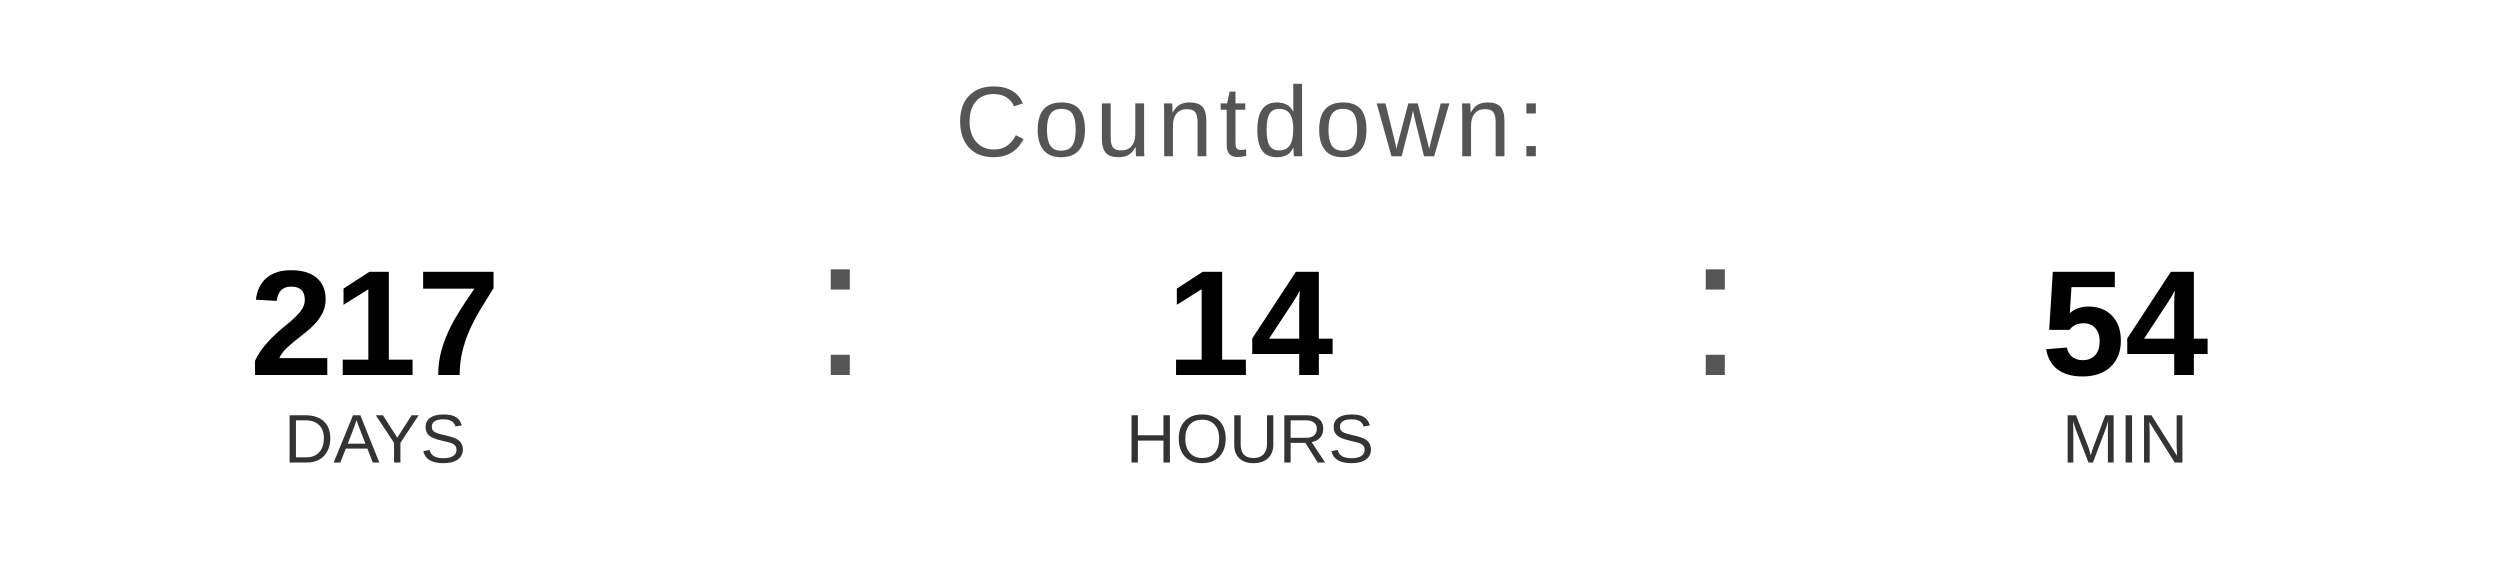
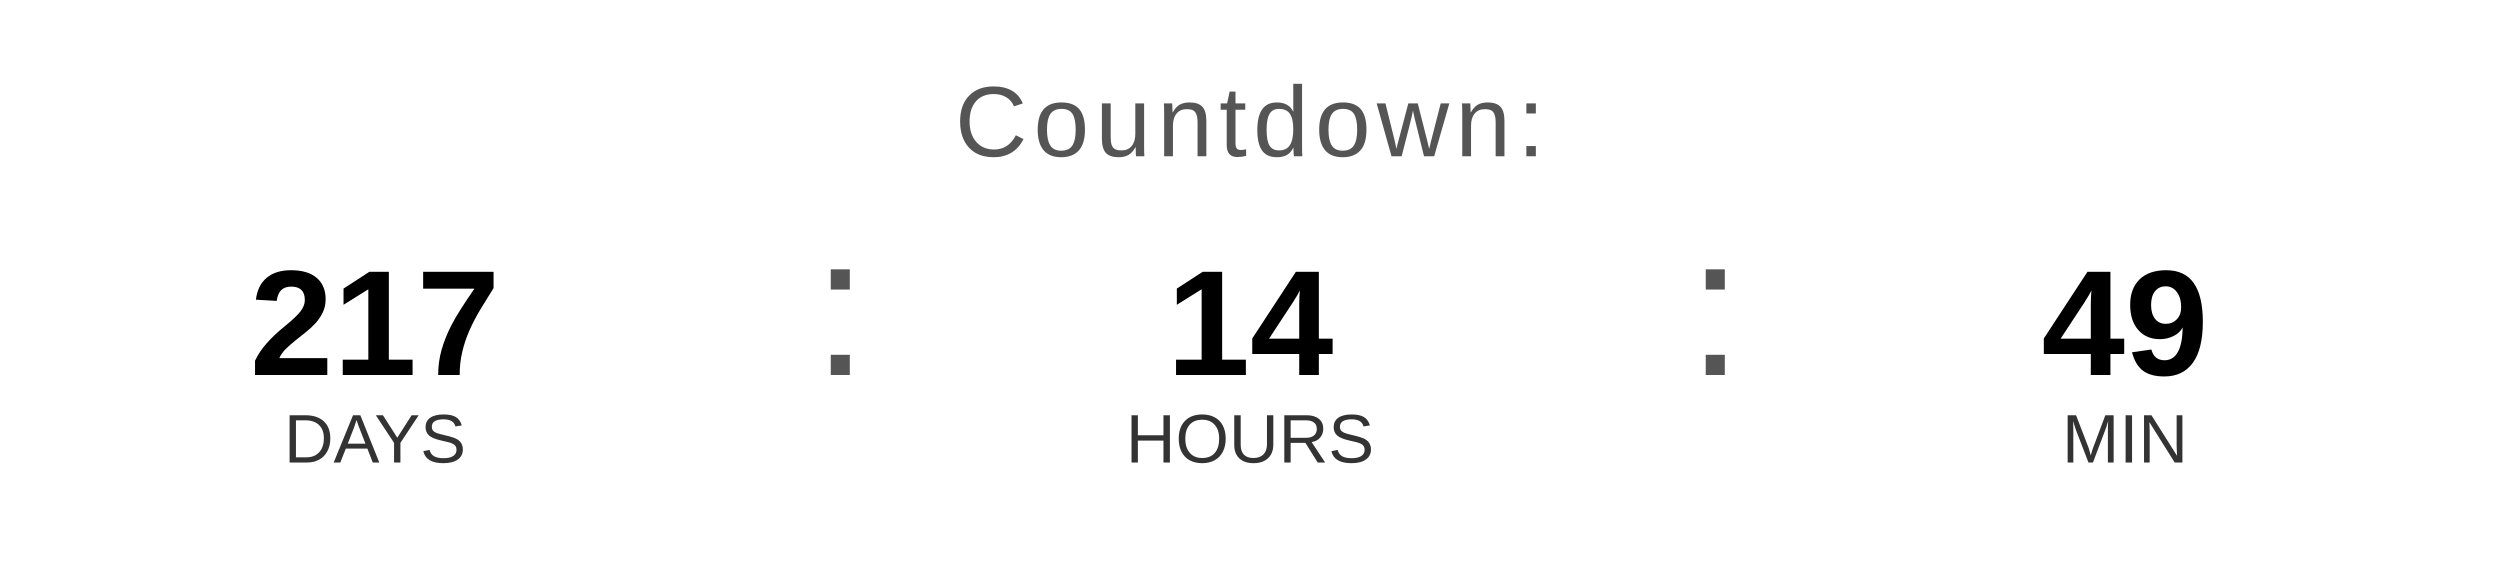
<svg xmlns="http://www.w3.org/2000/svg" width="400" height="90" viewBox="0 0 400 90">
  <text x="200" y="25" font-family="Arial, Helvetica, sans-serif" font-size="16" fill="#555555" text-anchor="middle" letter-spacing="1">
    Countdown:
  </text>
  <text x="60" y="60" font-family="Arial, Helvetica, sans-serif" font-size="24" font-weight="bold" fill="#000000" text-anchor="middle">217</text>
  <text x="60" y="74" font-family="Arial, Helvetica, sans-serif" font-size="11" fill="#333333" text-anchor="middle">DAYS</text>
  <text x="130" y="60" font-family="Arial, sans-serif" font-size="32" fill="#555555">:</text>
  <text x="200" y="60" font-family="Arial, Helvetica, sans-serif" font-size="24" font-weight="bold" fill="#000000" text-anchor="middle">14</text>
  <text x="200" y="74" font-family="Arial, Helvetica, sans-serif" font-size="11" fill="#333333" text-anchor="middle">HOURS</text>
  <text x="270" y="60" font-family="Arial, sans-serif" font-size="32" fill="#555555">:</text>
-   <text x="340" y="60" font-family="Arial, Helvetica, sans-serif" font-size="24" font-weight="bold" fill="#000000" text-anchor="middle">54</text>
+   <text x="340" y="60" font-family="Arial, Helvetica, sans-serif" font-size="24" font-weight="bold" fill="#000000" text-anchor="middle">49</text>
  <text x="340" y="74" font-family="Arial, Helvetica, sans-serif" font-size="11" fill="#333333" text-anchor="middle">MIN</text>
</svg>
